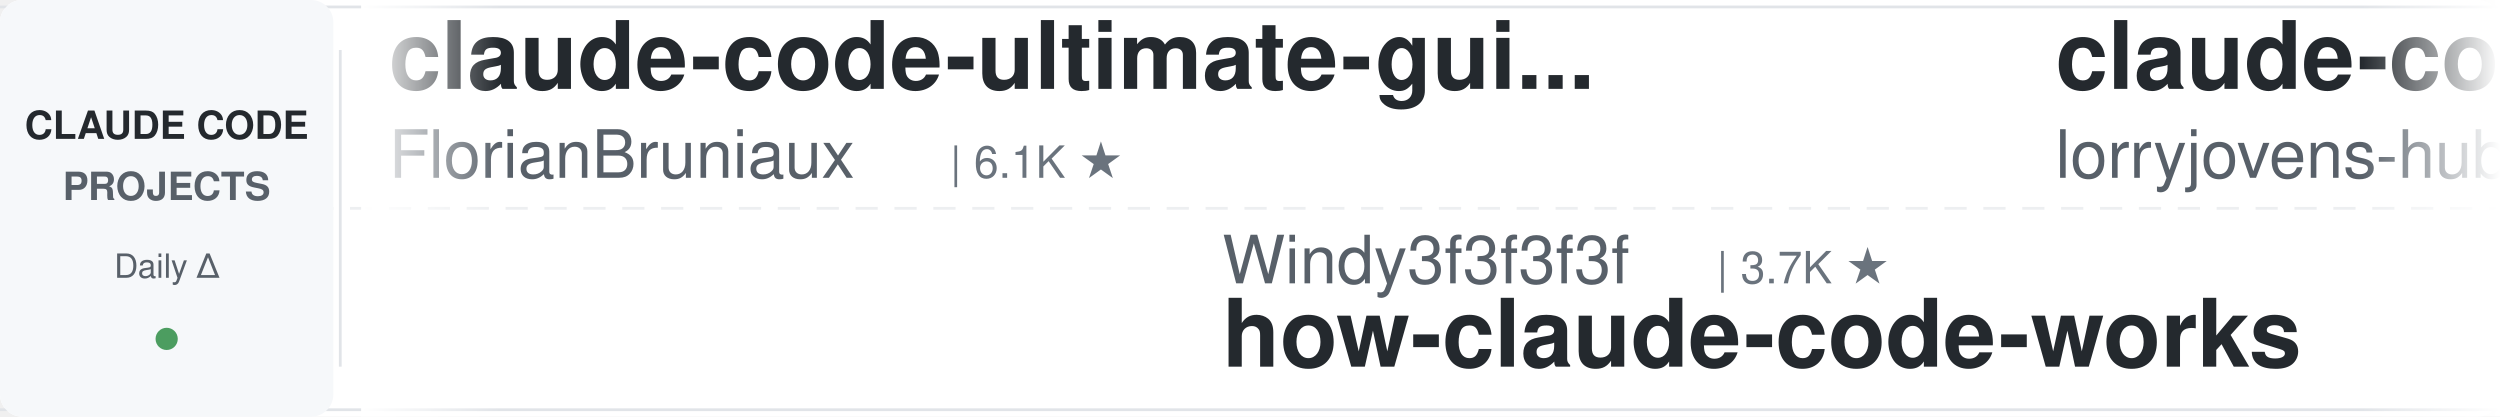
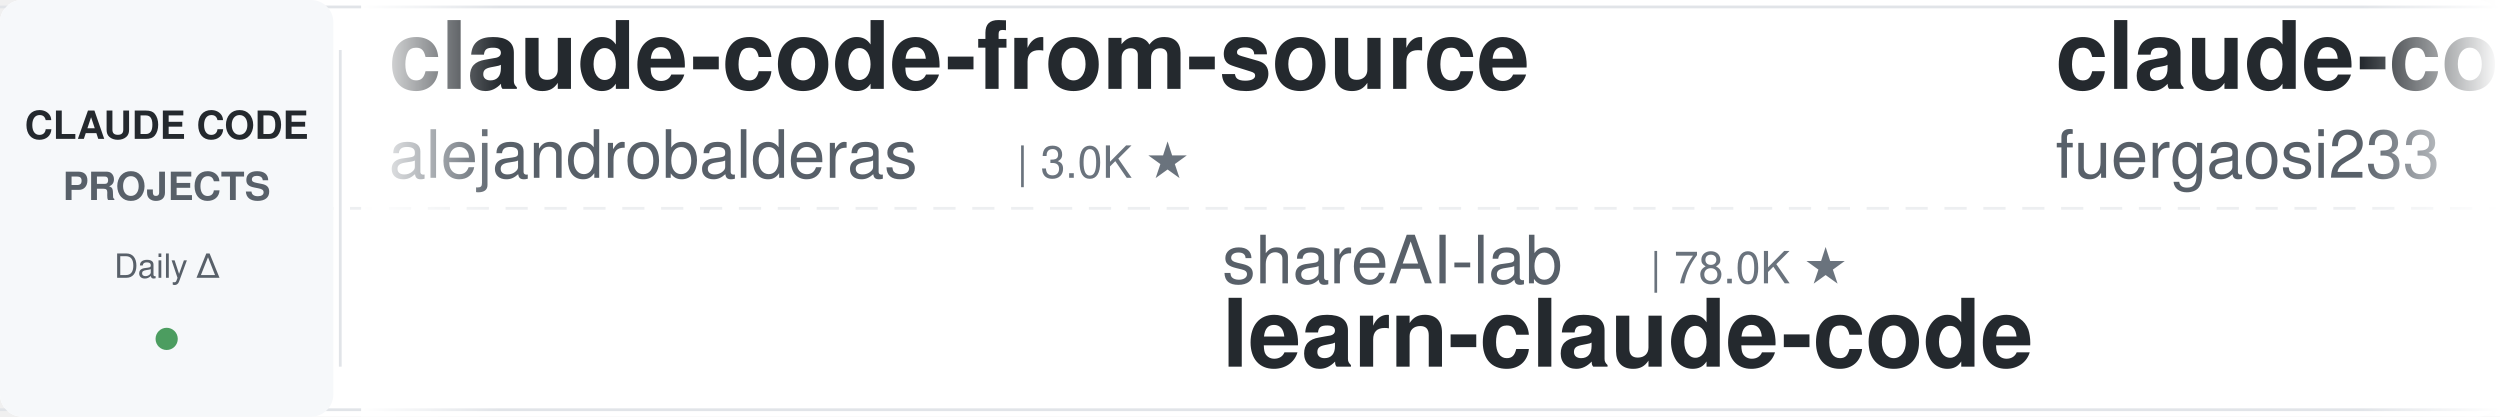
<svg xmlns="http://www.w3.org/2000/svg" width="900" height="150">
  <defs>
    <linearGradient id="leftFade" x1="0%" y1="0%" x2="100%" y2="0%">
      <stop offset="0%" style="stop-color:#ffffff;stop-opacity:1" />
      <stop offset="100%" style="stop-color:#ffffff;stop-opacity:0" />
    </linearGradient>
    <linearGradient id="rightFade" x1="0%" y1="0%" x2="100%" y2="0%">
      <stop offset="0%" style="stop-color:#ffffff;stop-opacity:0" />
      <stop offset="100%" style="stop-color:#ffffff;stop-opacity:1" />
    </linearGradient>
  </defs>
  <rect width="900" height="150" fill="#ffffff" rx="8" />
  <rect x="0" y="2" width="900" height="1" fill="#e1e4e8" />
  <rect x="0" y="147" width="900" height="1" fill="#e1e4e8" />
  <line x1="0" y1="75" x2="900" y2="75" stroke="#e1e4e8" stroke-width="1" stroke-dasharray="8 6" opacity="0.6" />
  <rect x="0" y="0" width="120" height="150" fill="#f6f8fa" rx="8" />
  <text x="60" y="50" font-family="-apple-system, BlinkMacSystemFont, 'Segoe UI', Helvetica, Arial, sans-serif" font-size="14" font-weight="600" fill="#24292e" text-anchor="middle">CLAUDE CODE</text>
  <text x="60" y="72" font-family="-apple-system, BlinkMacSystemFont, 'Segoe UI', Helvetica, Arial, sans-serif" font-size="14" font-weight="600" fill="#586069" text-anchor="middle">PROJECTS</text>
  <text x="60" y="100" font-family="-apple-system, BlinkMacSystemFont, 'Segoe UI', Helvetica, Arial, sans-serif" font-size="12" font-weight="500" fill="#586069" text-anchor="middle">Daily Δ</text>
  <circle cx="60" cy="122" r="4" fill="#22863a" opacity="0.8" />
  <rect x="122" y="18" width="1" height="114" fill="#e1e4e8" />
  <clipPath id="tickerClip">
    <rect x="130" y="0" width="770" height="150" />
  </clipPath>
  <g clip-path="url(#tickerClip)">
    <g id="tickerItems">
      <animateTransform attributeName="transform" attributeType="XML" type="translate" from="0 0" to="-3000 0" dur="54s" repeatCount="indefinite" />
      <g transform="translate(0, 0)">
-         <text x="140" y="32" font-family="-apple-system, BlinkMacSystemFont, 'Segoe UI', Helvetica, Arial, sans-serif" font-size="34" font-weight="600" fill="#24292e">claude-code-ultimate-gui...</text>
-         <text x="140" y="64" font-family="-apple-system, BlinkMacSystemFont, 'Segoe UI', Helvetica, Arial, sans-serif" font-size="24" font-weight="400" fill="#586069">FlorianBruniaux</text>
-         <text x="342" y="64" font-family="-apple-system, BlinkMacSystemFont, 'Segoe UI', Helvetica, Arial, sans-serif" font-size="16" font-weight="500" fill="#6a737d">| 6.1K ★</text>
-       </g>
-       <g transform="translate(300, 0)">
-         <text x="140" y="102" font-family="-apple-system, BlinkMacSystemFont, 'Segoe UI', Helvetica, Arial, sans-serif" font-size="24" font-weight="400" fill="#586069">Windy3f3f3f3f</text>
-         <text x="318" y="102" font-family="-apple-system, BlinkMacSystemFont, 'Segoe UI', Helvetica, Arial, sans-serif" font-size="16" font-weight="500" fill="#6a737d">| 3.7K ★</text>
-         <text x="140" y="132" font-family="-apple-system, BlinkMacSystemFont, 'Segoe UI', Helvetica, Arial, sans-serif" font-size="34" font-weight="600" fill="#24292e">how-claude-code-works</text>
-       </g>
-       <g transform="translate(600, 0)">
-         <text x="140" y="32" font-family="-apple-system, BlinkMacSystemFont, 'Segoe UI', Helvetica, Arial, sans-serif" font-size="34" font-weight="600" fill="#24292e">claude-code-rust</text>
-         <text x="140" y="64" font-family="-apple-system, BlinkMacSystemFont, 'Segoe UI', Helvetica, Arial, sans-serif" font-size="24" font-weight="400" fill="#586069">lorryjovens-hub</text>
-         <text x="342" y="64" font-family="-apple-system, BlinkMacSystemFont, 'Segoe UI', Helvetica, Arial, sans-serif" font-size="16" font-weight="500" fill="#6a737d">| 1.7K ★</text>
-       </g>
-       <g transform="translate(900, 0)">
-         <text x="140" y="102" font-family="-apple-system, BlinkMacSystemFont, 'Segoe UI', Helvetica, Arial, sans-serif" font-size="24" font-weight="400" fill="#586069">liuup</text>
-         <text x="222" y="102" font-family="-apple-system, BlinkMacSystemFont, 'Segoe UI', Helvetica, Arial, sans-serif" font-size="16" font-weight="500" fill="#6a737d">| 4.0K ★</text>
-         <text x="140" y="132" font-family="-apple-system, BlinkMacSystemFont, 'Segoe UI', Helvetica, Arial, sans-serif" font-size="34" font-weight="600" fill="#24292e">claude-code-analysis</text>
-       </g>
-       <g transform="translate(1200, 0)">
-         <text x="140" y="32" font-family="-apple-system, BlinkMacSystemFont, 'Segoe UI', Helvetica, Arial, sans-serif" font-size="34" font-weight="600" fill="#24292e">claude-code-router</text>
-         <text x="140" y="64" font-family="-apple-system, BlinkMacSystemFont, 'Segoe UI', Helvetica, Arial, sans-serif" font-size="24" font-weight="400" fill="#586069">musistudio</text>
-         <text x="282" y="64" font-family="-apple-system, BlinkMacSystemFont, 'Segoe UI', Helvetica, Arial, sans-serif" font-size="16" font-weight="500" fill="#6a737d">| 37.6K ★</text>
-       </g>
-       <g transform="translate(1500, 0)">
-         <text x="140" y="102" font-family="-apple-system, BlinkMacSystemFont, 'Segoe UI', Helvetica, Arial, sans-serif" font-size="24" font-weight="400" fill="#586069">1rgs</text>
-         <text x="210" y="102" font-family="-apple-system, BlinkMacSystemFont, 'Segoe UI', Helvetica, Arial, sans-serif" font-size="16" font-weight="500" fill="#6a737d">| 3.8K ★</text>
-         <text x="140" y="132" font-family="-apple-system, BlinkMacSystemFont, 'Segoe UI', Helvetica, Arial, sans-serif" font-size="34" font-weight="600" fill="#24292e">claude-code-proxy</text>
-       </g>
-       <g transform="translate(1800, 0)">
-         <text x="140" y="32" font-family="-apple-system, BlinkMacSystemFont, 'Segoe UI', Helvetica, Arial, sans-serif" font-size="34" font-weight="600" fill="#24292e">awesome-claude-code-suba...</text>
-         <text x="140" y="64" font-family="-apple-system, BlinkMacSystemFont, 'Segoe UI', Helvetica, Arial, sans-serif" font-size="24" font-weight="400" fill="#586069">VoltAgent</text>
-         <text x="270" y="64" font-family="-apple-system, BlinkMacSystemFont, 'Segoe UI', Helvetica, Arial, sans-serif" font-size="16" font-weight="500" fill="#6a737d">| 25.5K ★</text>
-       </g>
-       <g transform="translate(2100, 0)">
-         <text x="140" y="102" font-family="-apple-system, BlinkMacSystemFont, 'Segoe UI', Helvetica, Arial, sans-serif" font-size="24" font-weight="400" fill="#586069">anthropics</text>
-         <text x="282" y="102" font-family="-apple-system, BlinkMacSystemFont, 'Segoe UI', Helvetica, Arial, sans-serif" font-size="16" font-weight="500" fill="#6a737d">| 6.3K ★</text>
-         <text x="140" y="132" font-family="-apple-system, BlinkMacSystemFont, 'Segoe UI', Helvetica, Arial, sans-serif" font-size="34" font-weight="600" fill="#24292e">claude-code-security-rev...</text>
-       </g>
-       <g transform="translate(2400, 0)">
        <text x="140" y="32" font-family="-apple-system, BlinkMacSystemFont, 'Segoe UI', Helvetica, Arial, sans-serif" font-size="34" font-weight="600" fill="#24292e">claude-code-from-source</text>
        <text x="140" y="64" font-family="-apple-system, BlinkMacSystemFont, 'Segoe UI', Helvetica, Arial, sans-serif" font-size="24" font-weight="400" fill="#586069">alejandrobalderas</text>
        <text x="366" y="64" font-family="-apple-system, BlinkMacSystemFont, 'Segoe UI', Helvetica, Arial, sans-serif" font-size="16" font-weight="500" fill="#6a737d">| 3.0K ★</text>
      </g>
+       <g transform="translate(300, 0)">
+         <text x="140" y="102" font-family="-apple-system, BlinkMacSystemFont, 'Segoe UI', Helvetica, Arial, sans-serif" font-size="24" font-weight="400" fill="#586069">shareAI-lab</text>
+         <text x="294" y="102" font-family="-apple-system, BlinkMacSystemFont, 'Segoe UI', Helvetica, Arial, sans-serif" font-size="16" font-weight="500" fill="#6a737d">| 78.0K ★</text>
+         <text x="140" y="132" font-family="-apple-system, BlinkMacSystemFont, 'Segoe UI', Helvetica, Arial, sans-serif" font-size="34" font-weight="600" fill="#24292e">learn-claude-code</text>
+       </g>
+       <g transform="translate(600, 0)">
+         <text x="140" y="32" font-family="-apple-system, BlinkMacSystemFont, 'Segoe UI', Helvetica, Arial, sans-serif" font-size="34" font-weight="600" fill="#24292e">claude-code-proxy</text>
+         <text x="140" y="64" font-family="-apple-system, BlinkMacSystemFont, 'Segoe UI', Helvetica, Arial, sans-serif" font-size="24" font-weight="400" fill="#586069">fuergaosi233</text>
+         <text x="306" y="64" font-family="-apple-system, BlinkMacSystemFont, 'Segoe UI', Helvetica, Arial, sans-serif" font-size="16" font-weight="500" fill="#6a737d">| 2.8K ★</text>
+       </g>
+       <g transform="translate(900, 0)">
+         <text x="140" y="102" font-family="-apple-system, BlinkMacSystemFont, 'Segoe UI', Helvetica, Arial, sans-serif" font-size="24" font-weight="400" fill="#586069">hangsman</text>
+         <text x="258" y="102" font-family="-apple-system, BlinkMacSystemFont, 'Segoe UI', Helvetica, Arial, sans-serif" font-size="16" font-weight="500" fill="#6a737d">| 797 ★</text>
+         <text x="140" y="132" font-family="-apple-system, BlinkMacSystemFont, 'Segoe UI', Helvetica, Arial, sans-serif" font-size="34" font-weight="600" fill="#24292e">claude-code-source</text>
+       </g>
+       <g transform="translate(1200, 0)">
+         <text x="140" y="32" font-family="-apple-system, BlinkMacSystemFont, 'Segoe UI', Helvetica, Arial, sans-serif" font-size="34" font-weight="600" fill="#24292e">awesome-claude-code-tool...</text>
+         <text x="140" y="64" font-family="-apple-system, BlinkMacSystemFont, 'Segoe UI', Helvetica, Arial, sans-serif" font-size="24" font-weight="400" fill="#586069">rohitg00</text>
+         <text x="258" y="64" font-family="-apple-system, BlinkMacSystemFont, 'Segoe UI', Helvetica, Arial, sans-serif" font-size="16" font-weight="500" fill="#6a737d">| 2.7K ★</text>
+       </g>
+       <g transform="translate(1500, 0)">
+         <text x="140" y="102" font-family="-apple-system, BlinkMacSystemFont, 'Segoe UI', Helvetica, Arial, sans-serif" font-size="24" font-weight="400" fill="#586069">huangserva</text>
+         <text x="282" y="102" font-family="-apple-system, BlinkMacSystemFont, 'Segoe UI', Helvetica, Arial, sans-serif" font-size="16" font-weight="500" fill="#6a737d">| 630 ★</text>
+         <text x="140" y="132" font-family="-apple-system, BlinkMacSystemFont, 'Segoe UI', Helvetica, Arial, sans-serif" font-size="34" font-weight="600" fill="#24292e">claude-code-cli</text>
+       </g>
+       <g transform="translate(1800, 0)">
+         <text x="140" y="32" font-family="-apple-system, BlinkMacSystemFont, 'Segoe UI', Helvetica, Arial, sans-serif" font-size="34" font-weight="600" fill="#24292e">claude-code-source</text>
+         <text x="140" y="64" font-family="-apple-system, BlinkMacSystemFont, 'Segoe UI', Helvetica, Arial, sans-serif" font-size="24" font-weight="400" fill="#586069">AprilNEA</text>
+         <text x="258" y="64" font-family="-apple-system, BlinkMacSystemFont, 'Segoe UI', Helvetica, Arial, sans-serif" font-size="16" font-weight="500" fill="#6a737d">| 393 ★</text>
+       </g>
+       <g transform="translate(2100, 0)">
+         <text x="140" y="102" font-family="-apple-system, BlinkMacSystemFont, 'Segoe UI', Helvetica, Arial, sans-serif" font-size="24" font-weight="400" fill="#586069">WorldFlowAI</text>
+         <text x="294" y="102" font-family="-apple-system, BlinkMacSystemFont, 'Segoe UI', Helvetica, Arial, sans-serif" font-size="16" font-weight="500" fill="#6a737d">| 4.1K ★</text>
+         <text x="140" y="132" font-family="-apple-system, BlinkMacSystemFont, 'Segoe UI', Helvetica, Arial, sans-serif" font-size="34" font-weight="600" fill="#24292e">everything-claude-code</text>
+       </g>
+       <g transform="translate(2400, 0)">
+         <text x="140" y="32" font-family="-apple-system, BlinkMacSystemFont, 'Segoe UI', Helvetica, Arial, sans-serif" font-size="34" font-weight="600" fill="#24292e">arcads-claude-code</text>
+         <text x="140" y="64" font-family="-apple-system, BlinkMacSystemFont, 'Segoe UI', Helvetica, Arial, sans-serif" font-size="24" font-weight="400" fill="#586069">krusemediallc</text>
+         <text x="318" y="64" font-family="-apple-system, BlinkMacSystemFont, 'Segoe UI', Helvetica, Arial, sans-serif" font-size="16" font-weight="500" fill="#6a737d">| 1.6K ★</text>
+       </g>
      <g transform="translate(2700, 0)">
-         <text x="140" y="102" font-family="-apple-system, BlinkMacSystemFont, 'Segoe UI', Helvetica, Arial, sans-serif" font-size="24" font-weight="400" fill="#586069">asgeirtj</text>
-         <text x="258" y="102" font-family="-apple-system, BlinkMacSystemFont, 'Segoe UI', Helvetica, Arial, sans-serif" font-size="16" font-weight="500" fill="#6a737d">| 68.9K ★</text>
-         <text x="140" y="132" font-family="-apple-system, BlinkMacSystemFont, 'Segoe UI', Helvetica, Arial, sans-serif" font-size="34" font-weight="600" fill="#24292e">system_prompts_leaks</text>
+         <text x="140" y="102" font-family="-apple-system, BlinkMacSystemFont, 'Segoe UI', Helvetica, Arial, sans-serif" font-size="24" font-weight="400" fill="#586069">xu-xiang</text>
+         <text x="258" y="102" font-family="-apple-system, BlinkMacSystemFont, 'Segoe UI', Helvetica, Arial, sans-serif" font-size="16" font-weight="500" fill="#6a737d">| 2.0K ★</text>
+         <text x="140" y="132" font-family="-apple-system, BlinkMacSystemFont, 'Segoe UI', Helvetica, Arial, sans-serif" font-size="34" font-weight="600" fill="#24292e">everything-claude-code-z...</text>
      </g>
      <g transform="translate(3000, 0)">
-         <text x="140" y="32" font-family="-apple-system, BlinkMacSystemFont, 'Segoe UI', Helvetica, Arial, sans-serif" font-size="34" font-weight="600" fill="#24292e">claude-code-ultimate-gui...</text>
-         <text x="140" y="64" font-family="-apple-system, BlinkMacSystemFont, 'Segoe UI', Helvetica, Arial, sans-serif" font-size="24" font-weight="400" fill="#586069">FlorianBruniaux</text>
-         <text x="342" y="64" font-family="-apple-system, BlinkMacSystemFont, 'Segoe UI', Helvetica, Arial, sans-serif" font-size="16" font-weight="500" fill="#6a737d">| 6.1K ★</text>
+         <text x="140" y="32" font-family="-apple-system, BlinkMacSystemFont, 'Segoe UI', Helvetica, Arial, sans-serif" font-size="34" font-weight="600" fill="#24292e">claude-code-from-source</text>
+         <text x="140" y="64" font-family="-apple-system, BlinkMacSystemFont, 'Segoe UI', Helvetica, Arial, sans-serif" font-size="24" font-weight="400" fill="#586069">alejandrobalderas</text>
+         <text x="366" y="64" font-family="-apple-system, BlinkMacSystemFont, 'Segoe UI', Helvetica, Arial, sans-serif" font-size="16" font-weight="500" fill="#6a737d">| 3.0K ★</text>
      </g>
      <g transform="translate(3300, 0)">
-         <text x="140" y="102" font-family="-apple-system, BlinkMacSystemFont, 'Segoe UI', Helvetica, Arial, sans-serif" font-size="24" font-weight="400" fill="#586069">Windy3f3f3f3f</text>
-         <text x="318" y="102" font-family="-apple-system, BlinkMacSystemFont, 'Segoe UI', Helvetica, Arial, sans-serif" font-size="16" font-weight="500" fill="#6a737d">| 3.7K ★</text>
-         <text x="140" y="132" font-family="-apple-system, BlinkMacSystemFont, 'Segoe UI', Helvetica, Arial, sans-serif" font-size="34" font-weight="600" fill="#24292e">how-claude-code-works</text>
+         <text x="140" y="102" font-family="-apple-system, BlinkMacSystemFont, 'Segoe UI', Helvetica, Arial, sans-serif" font-size="24" font-weight="400" fill="#586069">shareAI-lab</text>
+         <text x="294" y="102" font-family="-apple-system, BlinkMacSystemFont, 'Segoe UI', Helvetica, Arial, sans-serif" font-size="16" font-weight="500" fill="#6a737d">| 78.0K ★</text>
+         <text x="140" y="132" font-family="-apple-system, BlinkMacSystemFont, 'Segoe UI', Helvetica, Arial, sans-serif" font-size="34" font-weight="600" fill="#24292e">learn-claude-code</text>
      </g>
      <g transform="translate(3600, 0)">
-         <text x="140" y="32" font-family="-apple-system, BlinkMacSystemFont, 'Segoe UI', Helvetica, Arial, sans-serif" font-size="34" font-weight="600" fill="#24292e">claude-code-rust</text>
-         <text x="140" y="64" font-family="-apple-system, BlinkMacSystemFont, 'Segoe UI', Helvetica, Arial, sans-serif" font-size="24" font-weight="400" fill="#586069">lorryjovens-hub</text>
-         <text x="342" y="64" font-family="-apple-system, BlinkMacSystemFont, 'Segoe UI', Helvetica, Arial, sans-serif" font-size="16" font-weight="500" fill="#6a737d">| 1.7K ★</text>
+         <text x="140" y="32" font-family="-apple-system, BlinkMacSystemFont, 'Segoe UI', Helvetica, Arial, sans-serif" font-size="34" font-weight="600" fill="#24292e">claude-code-proxy</text>
+         <text x="140" y="64" font-family="-apple-system, BlinkMacSystemFont, 'Segoe UI', Helvetica, Arial, sans-serif" font-size="24" font-weight="400" fill="#586069">fuergaosi233</text>
+         <text x="306" y="64" font-family="-apple-system, BlinkMacSystemFont, 'Segoe UI', Helvetica, Arial, sans-serif" font-size="16" font-weight="500" fill="#6a737d">| 2.8K ★</text>
      </g>
      <g transform="translate(3900, 0)">
-         <text x="140" y="102" font-family="-apple-system, BlinkMacSystemFont, 'Segoe UI', Helvetica, Arial, sans-serif" font-size="24" font-weight="400" fill="#586069">liuup</text>
-         <text x="222" y="102" font-family="-apple-system, BlinkMacSystemFont, 'Segoe UI', Helvetica, Arial, sans-serif" font-size="16" font-weight="500" fill="#6a737d">| 4.0K ★</text>
-         <text x="140" y="132" font-family="-apple-system, BlinkMacSystemFont, 'Segoe UI', Helvetica, Arial, sans-serif" font-size="34" font-weight="600" fill="#24292e">claude-code-analysis</text>
+         <text x="140" y="102" font-family="-apple-system, BlinkMacSystemFont, 'Segoe UI', Helvetica, Arial, sans-serif" font-size="24" font-weight="400" fill="#586069">hangsman</text>
+         <text x="258" y="102" font-family="-apple-system, BlinkMacSystemFont, 'Segoe UI', Helvetica, Arial, sans-serif" font-size="16" font-weight="500" fill="#6a737d">| 797 ★</text>
+         <text x="140" y="132" font-family="-apple-system, BlinkMacSystemFont, 'Segoe UI', Helvetica, Arial, sans-serif" font-size="34" font-weight="600" fill="#24292e">claude-code-source</text>
      </g>
    </g>
  </g>
  <rect x="130" y="0" width="50" height="150" fill="url(#leftFade)" />
  <rect x="850" y="0" width="50" height="150" fill="url(#rightFade)" />
</svg>
